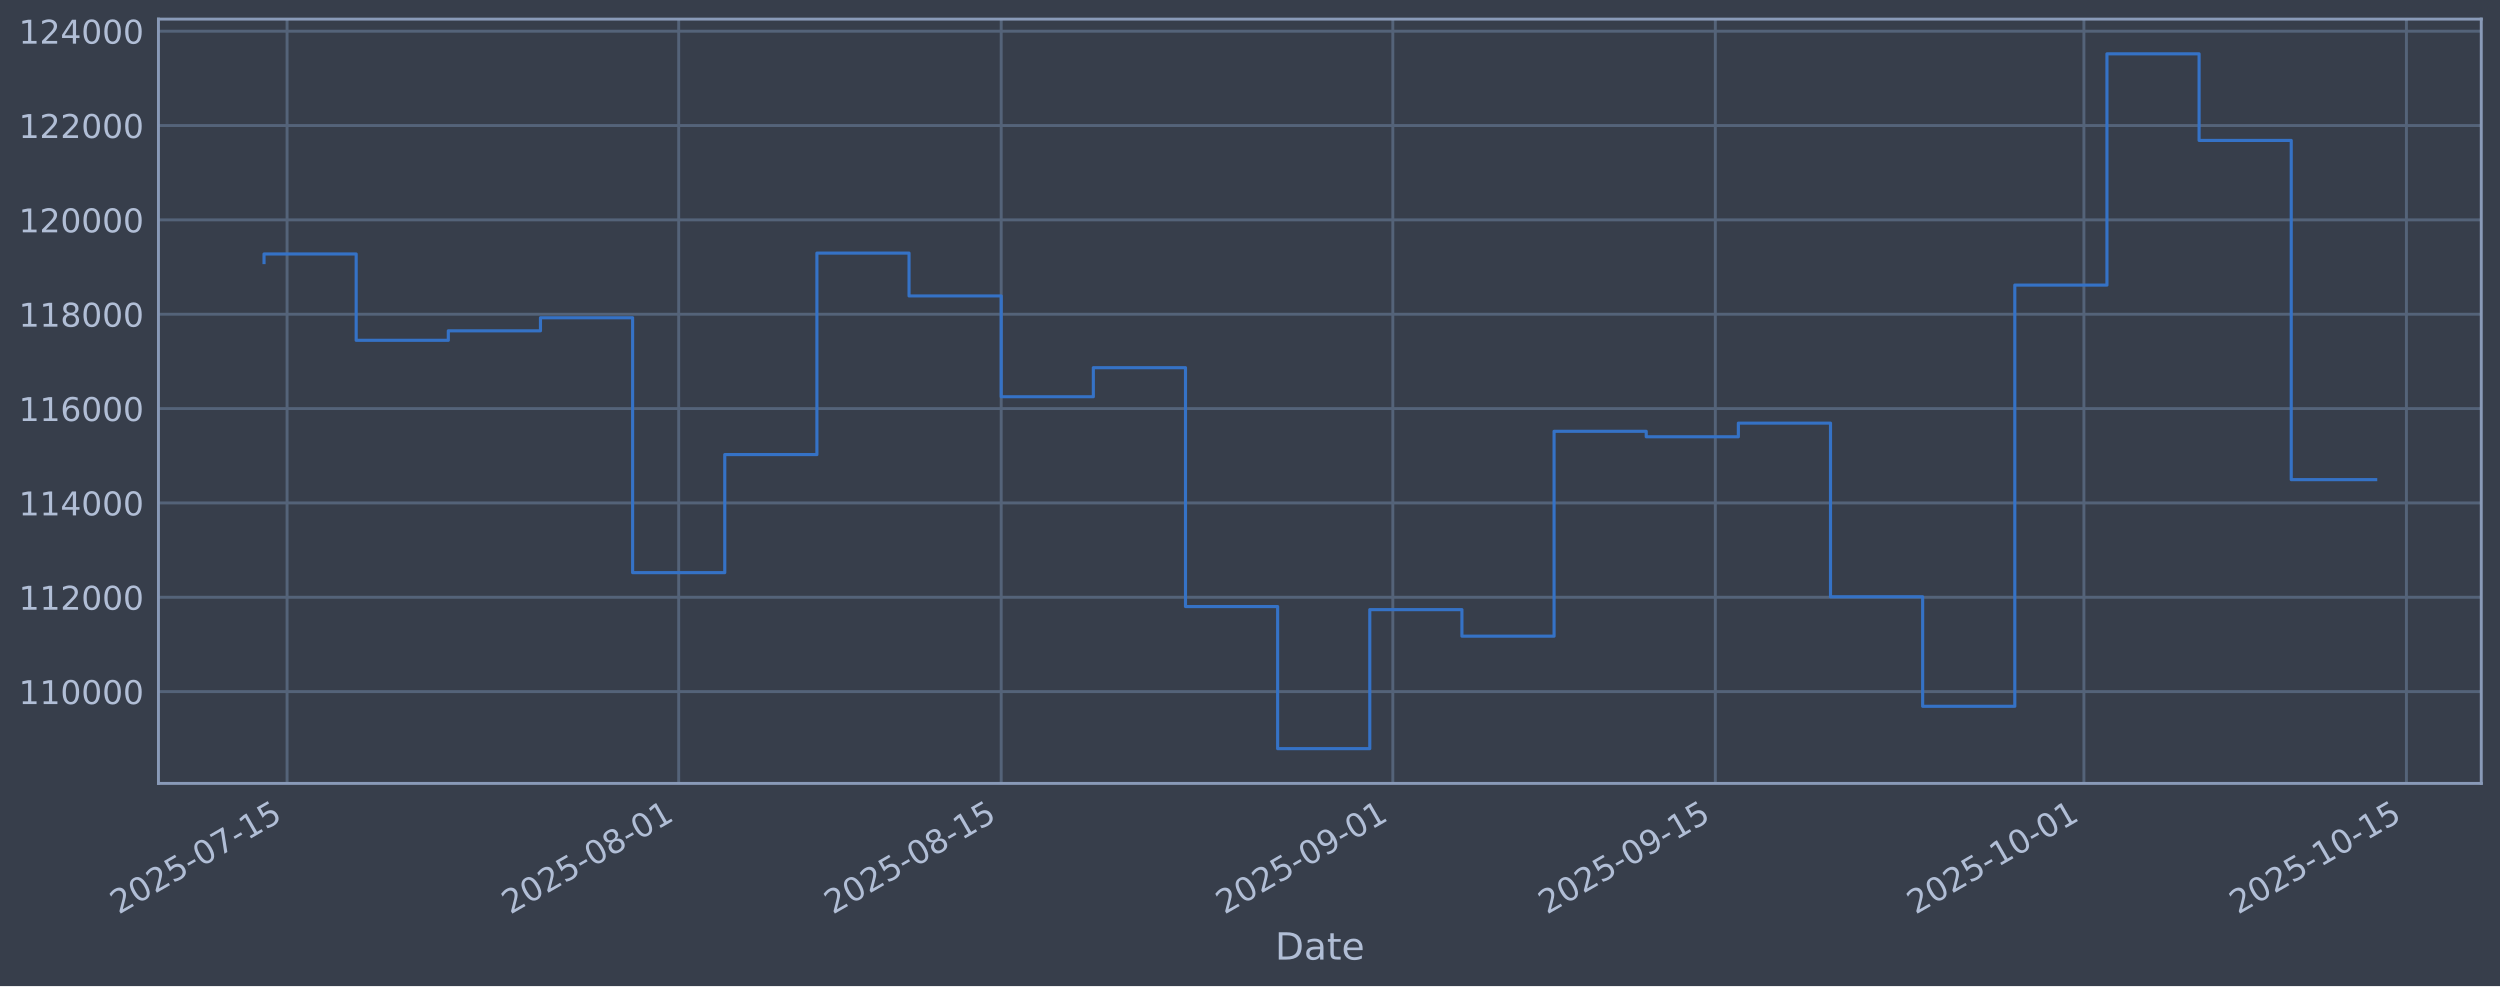
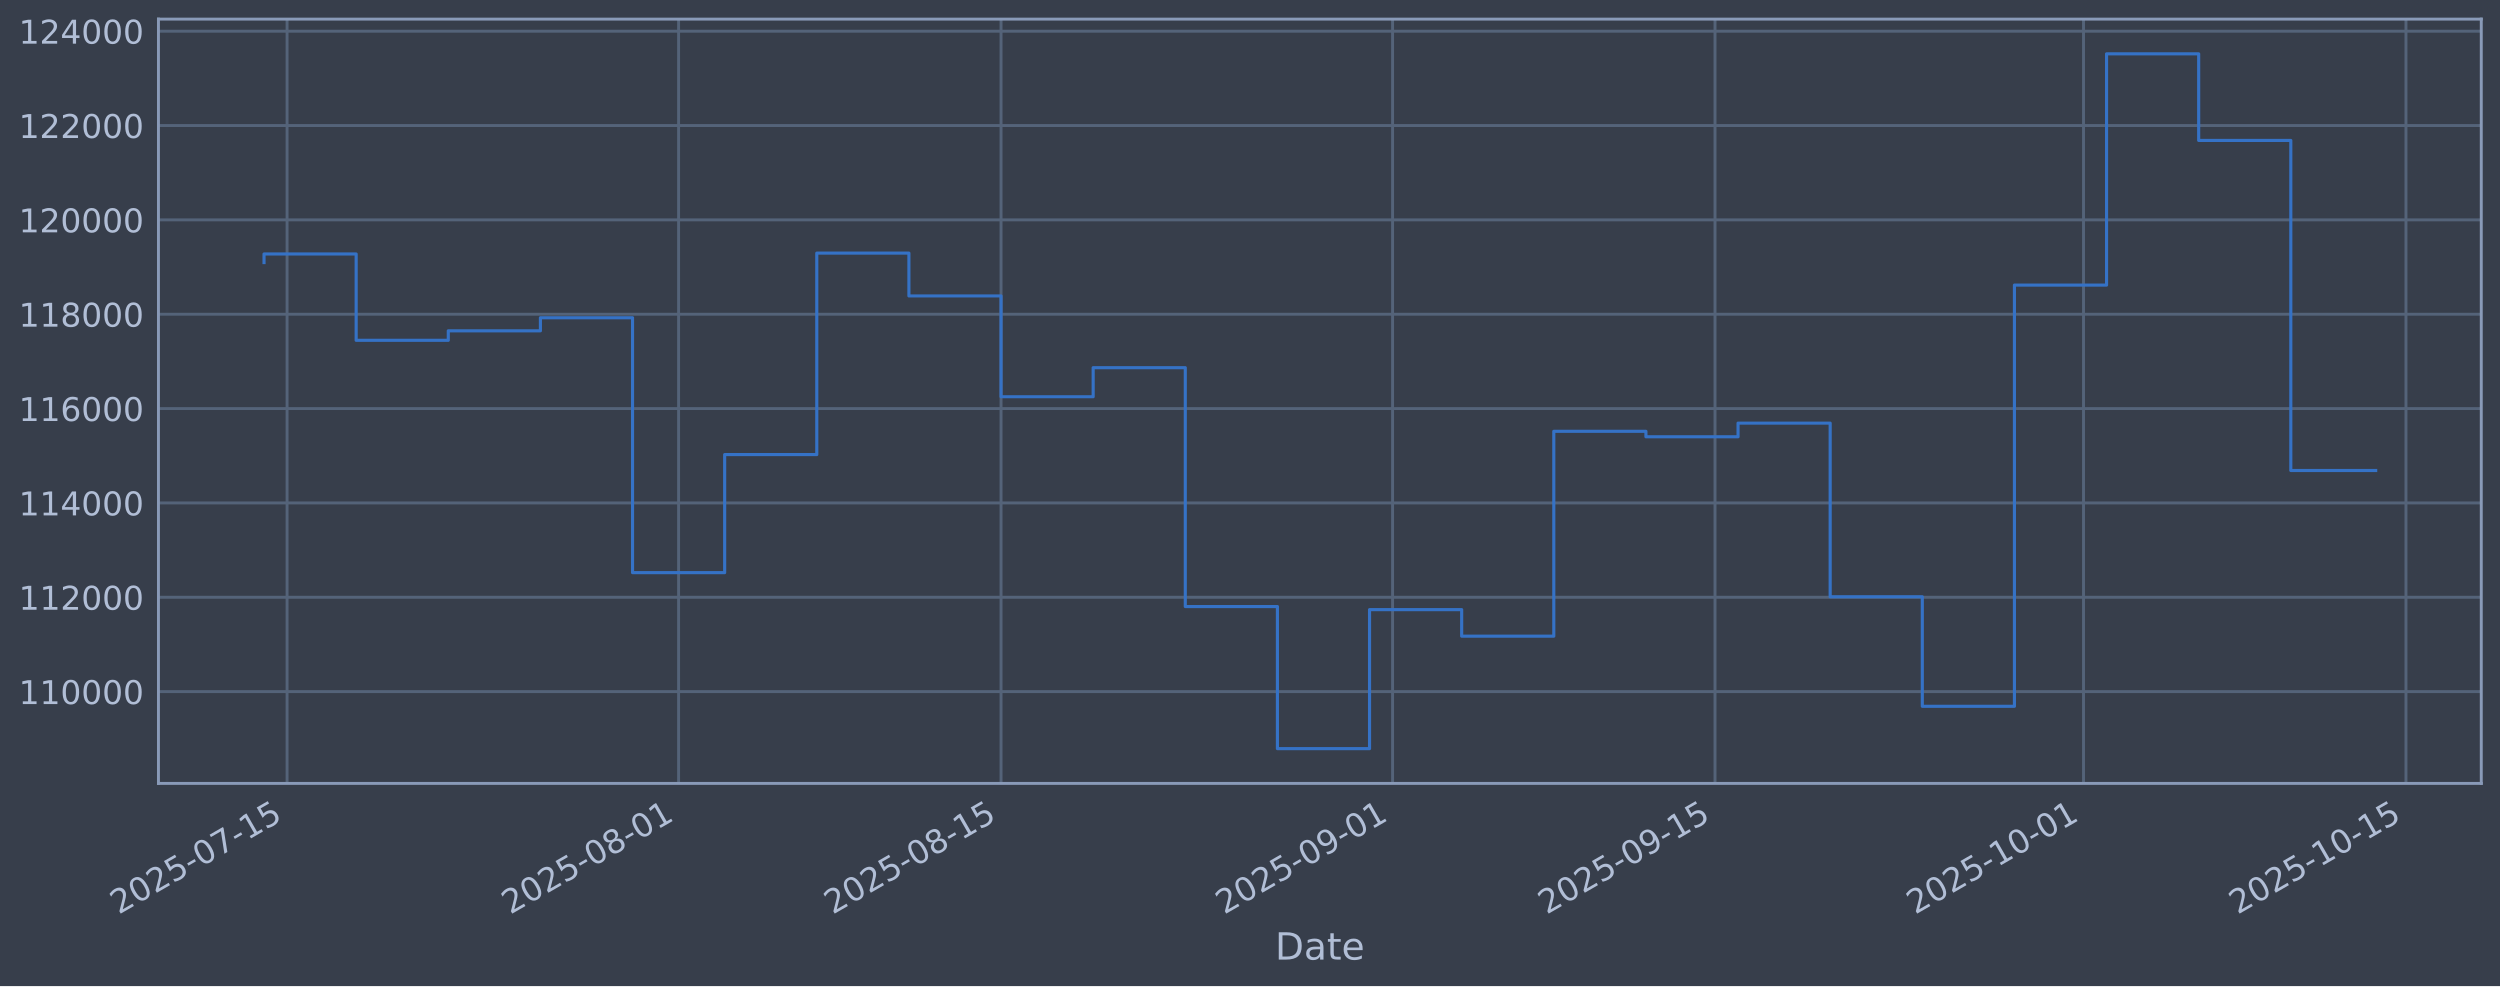
<svg xmlns="http://www.w3.org/2000/svg" xmlns:xlink="http://www.w3.org/1999/xlink" width="960.9pt" height="379.017pt" viewBox="0 0 960.9 379.017" version="1.1">
  <defs>
    <style type="text/css">*{stroke-linejoin: round; stroke-linecap: butt}</style>
  </defs>
  <g id="figure_1">
    <g id="patch_1">
      <path d="M 0 379.017  L 960.9 379.017  L 960.9 0  L 0 0  z " style="fill: #373e4b" />
    </g>
    <g id="axes_1">
      <g id="patch_2">
        <path d="M 60.901 301.107  L 953.701 301.107  L 953.701 7.347  L 60.901 7.347  z " style="fill: #373e4b" />
      </g>
      <g id="matplotlib.axis_1">
        <g id="xtick_1">
          <g id="line2d_1">
-             <path d="M 110.337 301.107  L 110.337 7.347  " clip-path="url(#p0667da0a8a)" style="fill: none; stroke: #546379; stroke-width: 1.12; stroke-linecap: square" />
+             <path d="M 110.335 301.107  L 110.335 7.347  " clip-path="url(#pc32277d5e8)" style="fill: none; stroke: #546379; stroke-width: 1.12; stroke-linecap: square" />
          </g>
          <g id="line2d_2" />
          <g id="text_1">
-             <g style="fill: #b1bed6" transform="translate(45.6111 351.6113) rotate(-30) scale(0.126 -0.126)">
+             <g style="fill: #b1bed6" transform="translate(45.6092 351.6113) rotate(-30) scale(0.126 -0.126)">
              <defs>
                <path id="DejaVuSans-32" d="M 1228 531  L 3431 531  L 3431 0  L 469 0  L 469 531  Q 828 903 1448 1529  Q 2069 2156 2228 2338  Q 2531 2678 2651 2914  Q 2772 3150 2772 3378  Q 2772 3750 2511 3984  Q 2250 4219 1831 4219  Q 1534 4219 1204 4116  Q 875 4013 500 3803  L 500 4441  Q 881 4594 1212 4672  Q 1544 4750 1819 4750  Q 2544 4750 2975 4387  Q 3406 4025 3406 3419  Q 3406 3131 3298 2873  Q 3191 2616 2906 2266  Q 2828 2175 2409 1742  Q 1991 1309 1228 531  z " transform="scale(0.015625)" />
                <path id="DejaVuSans-30" d="M 2034 4250  Q 1547 4250 1301 3770  Q 1056 3291 1056 2328  Q 1056 1369 1301 889  Q 1547 409 2034 409  Q 2525 409 2770 889  Q 3016 1369 3016 2328  Q 3016 3291 2770 3770  Q 2525 4250 2034 4250  z M 2034 4750  Q 2819 4750 3233 4129  Q 3647 3509 3647 2328  Q 3647 1150 3233 529  Q 2819 -91 2034 -91  Q 1250 -91 836 529  Q 422 1150 422 2328  Q 422 3509 836 4129  Q 1250 4750 2034 4750  z " transform="scale(0.015625)" />
                <path id="DejaVuSans-35" d="M 691 4666  L 3169 4666  L 3169 4134  L 1269 4134  L 1269 2991  Q 1406 3038 1543 3061  Q 1681 3084 1819 3084  Q 2600 3084 3056 2656  Q 3513 2228 3513 1497  Q 3513 744 3044 326  Q 2575 -91 1722 -91  Q 1428 -91 1123 -41  Q 819 9 494 109  L 494 744  Q 775 591 1075 516  Q 1375 441 1709 441  Q 2250 441 2565 725  Q 2881 1009 2881 1497  Q 2881 1984 2565 2268  Q 2250 2553 1709 2553  Q 1456 2553 1204 2497  Q 953 2441 691 2322  L 691 4666  z " transform="scale(0.015625)" />
                <path id="DejaVuSans-2d" d="M 313 2009  L 1997 2009  L 1997 1497  L 313 1497  L 313 2009  z " transform="scale(0.015625)" />
                <path id="DejaVuSans-37" d="M 525 4666  L 3525 4666  L 3525 4397  L 1831 0  L 1172 0  L 2766 4134  L 525 4134  L 525 4666  z " transform="scale(0.015625)" />
                <path id="DejaVuSans-31" d="M 794 531  L 1825 531  L 1825 4091  L 703 3866  L 703 4441  L 1819 4666  L 2450 4666  L 2450 531  L 3481 531  L 3481 0  L 794 0  L 794 531  z " transform="scale(0.015625)" />
              </defs>
              <use xlink:href="#DejaVuSans-32" />
              <use xlink:href="#DejaVuSans-30" transform="translate(63.62305 0)" />
              <use xlink:href="#DejaVuSans-32" transform="translate(127.2461 0)" />
              <use xlink:href="#DejaVuSans-35" transform="translate(190.8691 0)" />
              <use xlink:href="#DejaVuSans-2d" transform="translate(254.4922 0)" />
              <use xlink:href="#DejaVuSans-30" transform="translate(290.5762 0)" />
              <use xlink:href="#DejaVuSans-37" transform="translate(354.1992 0)" />
              <use xlink:href="#DejaVuSans-2d" transform="translate(417.8223 0)" />
              <use xlink:href="#DejaVuSans-31" transform="translate(453.9062 0)" />
              <use xlink:href="#DejaVuSans-35" transform="translate(517.5293 0)" />
            </g>
          </g>
        </g>
        <g id="xtick_2">
          <g id="line2d_3">
-             <path d="M 260.86 301.107  L 260.86 7.347  " clip-path="url(#p0667da0a8a)" style="fill: none; stroke: #546379; stroke-width: 1.12; stroke-linecap: square" />
+             <path d="M 260.825 301.107  L 260.825 7.347  " clip-path="url(#pc32277d5e8)" style="fill: none; stroke: #546379; stroke-width: 1.12; stroke-linecap: square" />
          </g>
          <g id="line2d_4" />
          <g id="text_2">
-             <g style="fill: #b1bed6" transform="translate(196.134 351.6113) rotate(-30) scale(0.126 -0.126)">
+             <g style="fill: #b1bed6" transform="translate(196.0999 351.6113) rotate(-30) scale(0.126 -0.126)">
              <defs>
                <path id="DejaVuSans-38" d="M 2034 2216  Q 1584 2216 1326 1975  Q 1069 1734 1069 1313  Q 1069 891 1326 650  Q 1584 409 2034 409  Q 2484 409 2743 651  Q 3003 894 3003 1313  Q 3003 1734 2745 1975  Q 2488 2216 2034 2216  z M 1403 2484  Q 997 2584 770 2862  Q 544 3141 544 3541  Q 544 4100 942 4425  Q 1341 4750 2034 4750  Q 2731 4750 3128 4425  Q 3525 4100 3525 3541  Q 3525 3141 3298 2862  Q 3072 2584 2669 2484  Q 3125 2378 3379 2068  Q 3634 1759 3634 1313  Q 3634 634 3220 271  Q 2806 -91 2034 -91  Q 1263 -91 848 271  Q 434 634 434 1313  Q 434 1759 690 2068  Q 947 2378 1403 2484  z M 1172 3481  Q 1172 3119 1398 2916  Q 1625 2713 2034 2713  Q 2441 2713 2670 2916  Q 2900 3119 2900 3481  Q 2900 3844 2670 4047  Q 2441 4250 2034 4250  Q 1625 4250 1398 4047  Q 1172 3844 1172 3481  z " transform="scale(0.015625)" />
              </defs>
              <use xlink:href="#DejaVuSans-32" />
              <use xlink:href="#DejaVuSans-30" transform="translate(63.62305 0)" />
              <use xlink:href="#DejaVuSans-32" transform="translate(127.2461 0)" />
              <use xlink:href="#DejaVuSans-35" transform="translate(190.8691 0)" />
              <use xlink:href="#DejaVuSans-2d" transform="translate(254.4922 0)" />
              <use xlink:href="#DejaVuSans-30" transform="translate(290.5762 0)" />
              <use xlink:href="#DejaVuSans-38" transform="translate(354.1992 0)" />
              <use xlink:href="#DejaVuSans-2d" transform="translate(417.8223 0)" />
              <use xlink:href="#DejaVuSans-30" transform="translate(453.9062 0)" />
              <use xlink:href="#DejaVuSans-31" transform="translate(517.5293 0)" />
            </g>
          </g>
        </g>
        <g id="xtick_3">
          <g id="line2d_5">
-             <path d="M 384.82 301.107  L 384.82 7.347  " clip-path="url(#p0667da0a8a)" style="fill: none; stroke: #546379; stroke-width: 1.12; stroke-linecap: square" />
+             <path d="M 384.759 301.107  L 384.759 7.347  " clip-path="url(#pc32277d5e8)" style="fill: none; stroke: #546379; stroke-width: 1.12; stroke-linecap: square" />
          </g>
          <g id="line2d_6" />
          <g id="text_3">
-             <g style="fill: #b1bed6" transform="translate(320.0941 351.6113) rotate(-30) scale(0.126 -0.126)">
+             <g style="fill: #b1bed6" transform="translate(320.0334 351.6113) rotate(-30) scale(0.126 -0.126)">
              <use xlink:href="#DejaVuSans-32" />
              <use xlink:href="#DejaVuSans-30" transform="translate(63.62305 0)" />
              <use xlink:href="#DejaVuSans-32" transform="translate(127.2461 0)" />
              <use xlink:href="#DejaVuSans-35" transform="translate(190.8691 0)" />
              <use xlink:href="#DejaVuSans-2d" transform="translate(254.4922 0)" />
              <use xlink:href="#DejaVuSans-30" transform="translate(290.5762 0)" />
              <use xlink:href="#DejaVuSans-38" transform="translate(354.1992 0)" />
              <use xlink:href="#DejaVuSans-2d" transform="translate(417.8223 0)" />
              <use xlink:href="#DejaVuSans-31" transform="translate(453.9062 0)" />
              <use xlink:href="#DejaVuSans-35" transform="translate(517.5293 0)" />
            </g>
          </g>
        </g>
        <g id="xtick_4">
          <g id="line2d_7">
-             <path d="M 535.343 301.107  L 535.343 7.347  " clip-path="url(#p0667da0a8a)" style="fill: none; stroke: #546379; stroke-width: 1.12; stroke-linecap: square" />
+             <path d="M 535.25 301.107  L 535.25 7.347  " clip-path="url(#pc32277d5e8)" style="fill: none; stroke: #546379; stroke-width: 1.12; stroke-linecap: square" />
          </g>
          <g id="line2d_8" />
          <g id="text_4">
-             <g style="fill: #b1bed6" transform="translate(470.617 351.6113) rotate(-30) scale(0.126 -0.126)">
+             <g style="fill: #b1bed6" transform="translate(470.5241 351.6113) rotate(-30) scale(0.126 -0.126)">
              <defs>
                <path id="DejaVuSans-39" d="M 703 97  L 703 672  Q 941 559 1184 500  Q 1428 441 1663 441  Q 2288 441 2617 861  Q 2947 1281 2994 2138  Q 2813 1869 2534 1725  Q 2256 1581 1919 1581  Q 1219 1581 811 2004  Q 403 2428 403 3163  Q 403 3881 828 4315  Q 1253 4750 1959 4750  Q 2769 4750 3195 4129  Q 3622 3509 3622 2328  Q 3622 1225 3098 567  Q 2575 -91 1691 -91  Q 1453 -91 1209 -44  Q 966 3 703 97  z M 1959 2075  Q 2384 2075 2632 2365  Q 2881 2656 2881 3163  Q 2881 3666 2632 3958  Q 2384 4250 1959 4250  Q 1534 4250 1286 3958  Q 1038 3666 1038 3163  Q 1038 2656 1286 2365  Q 1534 2075 1959 2075  z " transform="scale(0.015625)" />
              </defs>
              <use xlink:href="#DejaVuSans-32" />
              <use xlink:href="#DejaVuSans-30" transform="translate(63.62305 0)" />
              <use xlink:href="#DejaVuSans-32" transform="translate(127.2461 0)" />
              <use xlink:href="#DejaVuSans-35" transform="translate(190.8691 0)" />
              <use xlink:href="#DejaVuSans-2d" transform="translate(254.4922 0)" />
              <use xlink:href="#DejaVuSans-30" transform="translate(290.5762 0)" />
              <use xlink:href="#DejaVuSans-39" transform="translate(354.1992 0)" />
              <use xlink:href="#DejaVuSans-2d" transform="translate(417.8223 0)" />
              <use xlink:href="#DejaVuSans-30" transform="translate(453.9062 0)" />
              <use xlink:href="#DejaVuSans-31" transform="translate(517.5293 0)" />
            </g>
          </g>
        </g>
        <g id="xtick_5">
          <g id="line2d_9">
-             <path d="M 659.303 301.107  L 659.303 7.347  " clip-path="url(#p0667da0a8a)" style="fill: none; stroke: #546379; stroke-width: 1.12; stroke-linecap: square" />
+             <path d="M 659.183 301.107  L 659.183 7.347  " clip-path="url(#pc32277d5e8)" style="fill: none; stroke: #546379; stroke-width: 1.12; stroke-linecap: square" />
          </g>
          <g id="line2d_10" />
          <g id="text_5">
-             <g style="fill: #b1bed6" transform="translate(594.577 351.6113) rotate(-30) scale(0.126 -0.126)">
+             <g style="fill: #b1bed6" transform="translate(594.4576 351.6113) rotate(-30) scale(0.126 -0.126)">
              <use xlink:href="#DejaVuSans-32" />
              <use xlink:href="#DejaVuSans-30" transform="translate(63.62305 0)" />
              <use xlink:href="#DejaVuSans-32" transform="translate(127.2461 0)" />
              <use xlink:href="#DejaVuSans-35" transform="translate(190.8691 0)" />
              <use xlink:href="#DejaVuSans-2d" transform="translate(254.4922 0)" />
              <use xlink:href="#DejaVuSans-30" transform="translate(290.5762 0)" />
              <use xlink:href="#DejaVuSans-39" transform="translate(354.1992 0)" />
              <use xlink:href="#DejaVuSans-2d" transform="translate(417.8223 0)" />
              <use xlink:href="#DejaVuSans-31" transform="translate(453.9062 0)" />
              <use xlink:href="#DejaVuSans-35" transform="translate(517.5293 0)" />
            </g>
          </g>
        </g>
        <g id="xtick_6">
          <g id="line2d_11">
-             <path d="M 800.971 301.107  L 800.971 7.347  " clip-path="url(#p0667da0a8a)" style="fill: none; stroke: #546379; stroke-width: 1.12; stroke-linecap: square" />
+             <path d="M 800.821 301.107  L 800.821 7.347  " clip-path="url(#pc32277d5e8)" style="fill: none; stroke: #546379; stroke-width: 1.12; stroke-linecap: square" />
          </g>
          <g id="line2d_12" />
          <g id="text_6">
-             <g style="fill: #b1bed6" transform="translate(736.2457 351.6113) rotate(-30) scale(0.126 -0.126)">
+             <g style="fill: #b1bed6" transform="translate(736.0958 351.6113) rotate(-30) scale(0.126 -0.126)">
              <use xlink:href="#DejaVuSans-32" />
              <use xlink:href="#DejaVuSans-30" transform="translate(63.62305 0)" />
              <use xlink:href="#DejaVuSans-32" transform="translate(127.2461 0)" />
              <use xlink:href="#DejaVuSans-35" transform="translate(190.8691 0)" />
              <use xlink:href="#DejaVuSans-2d" transform="translate(254.4922 0)" />
              <use xlink:href="#DejaVuSans-31" transform="translate(290.5762 0)" />
              <use xlink:href="#DejaVuSans-30" transform="translate(354.1992 0)" />
              <use xlink:href="#DejaVuSans-2d" transform="translate(417.8223 0)" />
              <use xlink:href="#DejaVuSans-30" transform="translate(453.9062 0)" />
              <use xlink:href="#DejaVuSans-31" transform="translate(517.5293 0)" />
            </g>
          </g>
        </g>
        <g id="xtick_7">
          <g id="line2d_13">
-             <path d="M 924.931 301.107  L 924.931 7.347  " clip-path="url(#p0667da0a8a)" style="fill: none; stroke: #546379; stroke-width: 1.12; stroke-linecap: square" />
+             <path d="M 924.755 301.107  L 924.755 7.347  " clip-path="url(#pc32277d5e8)" style="fill: none; stroke: #546379; stroke-width: 1.12; stroke-linecap: square" />
          </g>
          <g id="line2d_14" />
          <g id="text_7">
-             <g style="fill: #b1bed6" transform="translate(860.2057 351.6113) rotate(-30) scale(0.126 -0.126)">
+             <g style="fill: #b1bed6" transform="translate(860.0293 351.6113) rotate(-30) scale(0.126 -0.126)">
              <use xlink:href="#DejaVuSans-32" />
              <use xlink:href="#DejaVuSans-30" transform="translate(63.62305 0)" />
              <use xlink:href="#DejaVuSans-32" transform="translate(127.2461 0)" />
              <use xlink:href="#DejaVuSans-35" transform="translate(190.8691 0)" />
              <use xlink:href="#DejaVuSans-2d" transform="translate(254.4922 0)" />
              <use xlink:href="#DejaVuSans-31" transform="translate(290.5762 0)" />
              <use xlink:href="#DejaVuSans-30" transform="translate(354.1992 0)" />
              <use xlink:href="#DejaVuSans-2d" transform="translate(417.8223 0)" />
              <use xlink:href="#DejaVuSans-31" transform="translate(453.9062 0)" />
              <use xlink:href="#DejaVuSans-35" transform="translate(517.5293 0)" />
            </g>
          </g>
        </g>
        <g id="text_8">
          <g style="fill: #b1bed6" transform="translate(490.0914 368.8224) scale(0.144 -0.144)">
            <defs>
              <path id="DejaVuSans-44" d="M 1259 4147  L 1259 519  L 2022 519  Q 2988 519 3436 956  Q 3884 1394 3884 2338  Q 3884 3275 3436 3711  Q 2988 4147 2022 4147  L 1259 4147  z M 628 4666  L 1925 4666  Q 3281 4666 3915 4102  Q 4550 3538 4550 2338  Q 4550 1131 3912 565  Q 3275 0 1925 0  L 628 0  L 628 4666  z " transform="scale(0.015625)" />
              <path id="DejaVuSans-61" d="M 2194 1759  Q 1497 1759 1228 1600  Q 959 1441 959 1056  Q 959 750 1161 570  Q 1363 391 1709 391  Q 2188 391 2477 730  Q 2766 1069 2766 1631  L 2766 1759  L 2194 1759  z M 3341 1997  L 3341 0  L 2766 0  L 2766 531  Q 2569 213 2275 61  Q 1981 -91 1556 -91  Q 1019 -91 701 211  Q 384 513 384 1019  Q 384 1609 779 1909  Q 1175 2209 1959 2209  L 2766 2209  L 2766 2266  Q 2766 2663 2505 2880  Q 2244 3097 1772 3097  Q 1472 3097 1187 3025  Q 903 2953 641 2809  L 641 3341  Q 956 3463 1253 3523  Q 1550 3584 1831 3584  Q 2591 3584 2966 3190  Q 3341 2797 3341 1997  z " transform="scale(0.015625)" />
              <path id="DejaVuSans-74" d="M 1172 4494  L 1172 3500  L 2356 3500  L 2356 3053  L 1172 3053  L 1172 1153  Q 1172 725 1289 603  Q 1406 481 1766 481  L 2356 481  L 2356 0  L 1766 0  Q 1100 0 847 248  Q 594 497 594 1153  L 594 3053  L 172 3053  L 172 3500  L 594 3500  L 594 4494  L 1172 4494  z " transform="scale(0.015625)" />
              <path id="DejaVuSans-65" d="M 3597 1894  L 3597 1613  L 953 1613  Q 991 1019 1311 708  Q 1631 397 2203 397  Q 2534 397 2845 478  Q 3156 559 3463 722  L 3463 178  Q 3153 47 2828 -22  Q 2503 -91 2169 -91  Q 1331 -91 842 396  Q 353 884 353 1716  Q 353 2575 817 3079  Q 1281 3584 2069 3584  Q 2775 3584 3186 3129  Q 3597 2675 3597 1894  z M 3022 2063  Q 3016 2534 2758 2815  Q 2500 3097 2075 3097  Q 1594 3097 1305 2825  Q 1016 2553 972 2059  L 3022 2063  z " transform="scale(0.015625)" />
            </defs>
            <use xlink:href="#DejaVuSans-44" />
            <use xlink:href="#DejaVuSans-61" transform="translate(77.00195 0)" />
            <use xlink:href="#DejaVuSans-74" transform="translate(138.2812 0)" />
            <use xlink:href="#DejaVuSans-65" transform="translate(177.4902 0)" />
          </g>
        </g>
      </g>
      <g id="matplotlib.axis_2">
        <g id="ytick_1">
          <g id="line2d_15">
-             <path d="M 60.901 265.829  L 953.701 265.829  " clip-path="url(#p0667da0a8a)" style="fill: none; stroke: #546379; stroke-width: 1.12; stroke-linecap: square" />
+             <path d="M 60.901 265.829  L 953.701 265.829  " clip-path="url(#pc32277d5e8)" style="fill: none; stroke: #546379; stroke-width: 1.12; stroke-linecap: square" />
          </g>
          <g id="line2d_16" />
          <g id="text_9">
            <g style="fill: #b1bed6" transform="translate(7.2 270.6164) scale(0.126 -0.126)">
              <use xlink:href="#DejaVuSans-31" />
              <use xlink:href="#DejaVuSans-31" transform="translate(63.62305 0)" />
              <use xlink:href="#DejaVuSans-30" transform="translate(127.2461 0)" />
              <use xlink:href="#DejaVuSans-30" transform="translate(190.8691 0)" />
              <use xlink:href="#DejaVuSans-30" transform="translate(254.4922 0)" />
              <use xlink:href="#DejaVuSans-30" transform="translate(318.1152 0)" />
            </g>
          </g>
        </g>
        <g id="ytick_2">
          <g id="line2d_17">
-             <path d="M 60.901 229.566  L 953.701 229.566  " clip-path="url(#p0667da0a8a)" style="fill: none; stroke: #546379; stroke-width: 1.12; stroke-linecap: square" />
+             <path d="M 60.901 229.566  L 953.701 229.566  " clip-path="url(#pc32277d5e8)" style="fill: none; stroke: #546379; stroke-width: 1.12; stroke-linecap: square" />
          </g>
          <g id="line2d_18" />
          <g id="text_10">
            <g style="fill: #b1bed6" transform="translate(7.2 234.3532) scale(0.126 -0.126)">
              <use xlink:href="#DejaVuSans-31" />
              <use xlink:href="#DejaVuSans-31" transform="translate(63.62305 0)" />
              <use xlink:href="#DejaVuSans-32" transform="translate(127.2461 0)" />
              <use xlink:href="#DejaVuSans-30" transform="translate(190.8691 0)" />
              <use xlink:href="#DejaVuSans-30" transform="translate(254.4922 0)" />
              <use xlink:href="#DejaVuSans-30" transform="translate(318.1152 0)" />
            </g>
          </g>
        </g>
        <g id="ytick_3">
          <g id="line2d_19">
-             <path d="M 60.901 193.303  L 953.701 193.303  " clip-path="url(#p0667da0a8a)" style="fill: none; stroke: #546379; stroke-width: 1.12; stroke-linecap: square" />
+             <path d="M 60.901 193.303  L 953.701 193.303  " clip-path="url(#pc32277d5e8)" style="fill: none; stroke: #546379; stroke-width: 1.12; stroke-linecap: square" />
          </g>
          <g id="line2d_20" />
          <g id="text_11">
            <g style="fill: #b1bed6" transform="translate(7.2 198.09) scale(0.126 -0.126)">
              <defs>
                <path id="DejaVuSans-34" d="M 2419 4116  L 825 1625  L 2419 1625  L 2419 4116  z M 2253 4666  L 3047 4666  L 3047 1625  L 3713 1625  L 3713 1100  L 3047 1100  L 3047 0  L 2419 0  L 2419 1100  L 313 1100  L 313 1709  L 2253 4666  z " transform="scale(0.015625)" />
              </defs>
              <use xlink:href="#DejaVuSans-31" />
              <use xlink:href="#DejaVuSans-31" transform="translate(63.62305 0)" />
              <use xlink:href="#DejaVuSans-34" transform="translate(127.2461 0)" />
              <use xlink:href="#DejaVuSans-30" transform="translate(190.8691 0)" />
              <use xlink:href="#DejaVuSans-30" transform="translate(254.4922 0)" />
              <use xlink:href="#DejaVuSans-30" transform="translate(318.1152 0)" />
            </g>
          </g>
        </g>
        <g id="ytick_4">
          <g id="line2d_21">
-             <path d="M 60.901 157.04  L 953.701 157.04  " clip-path="url(#p0667da0a8a)" style="fill: none; stroke: #546379; stroke-width: 1.12; stroke-linecap: square" />
+             <path d="M 60.901 157.04  L 953.701 157.04  " clip-path="url(#pc32277d5e8)" style="fill: none; stroke: #546379; stroke-width: 1.12; stroke-linecap: square" />
          </g>
          <g id="line2d_22" />
          <g id="text_12">
            <g style="fill: #b1bed6" transform="translate(7.2 161.8268) scale(0.126 -0.126)">
              <defs>
                <path id="DejaVuSans-36" d="M 2113 2584  Q 1688 2584 1439 2293  Q 1191 2003 1191 1497  Q 1191 994 1439 701  Q 1688 409 2113 409  Q 2538 409 2786 701  Q 3034 994 3034 1497  Q 3034 2003 2786 2293  Q 2538 2584 2113 2584  z M 3366 4563  L 3366 3988  Q 3128 4100 2886 4159  Q 2644 4219 2406 4219  Q 1781 4219 1451 3797  Q 1122 3375 1075 2522  Q 1259 2794 1537 2939  Q 1816 3084 2150 3084  Q 2853 3084 3261 2657  Q 3669 2231 3669 1497  Q 3669 778 3244 343  Q 2819 -91 2113 -91  Q 1303 -91 875 529  Q 447 1150 447 2328  Q 447 3434 972 4092  Q 1497 4750 2381 4750  Q 2619 4750 2861 4703  Q 3103 4656 3366 4563  z " transform="scale(0.015625)" />
              </defs>
              <use xlink:href="#DejaVuSans-31" />
              <use xlink:href="#DejaVuSans-31" transform="translate(63.62305 0)" />
              <use xlink:href="#DejaVuSans-36" transform="translate(127.2461 0)" />
              <use xlink:href="#DejaVuSans-30" transform="translate(190.8691 0)" />
              <use xlink:href="#DejaVuSans-30" transform="translate(254.4922 0)" />
              <use xlink:href="#DejaVuSans-30" transform="translate(318.1152 0)" />
            </g>
          </g>
        </g>
        <g id="ytick_5">
          <g id="line2d_23">
-             <path d="M 60.901 120.777  L 953.701 120.777  " clip-path="url(#p0667da0a8a)" style="fill: none; stroke: #546379; stroke-width: 1.12; stroke-linecap: square" />
+             <path d="M 60.901 120.777  L 953.701 120.777  " clip-path="url(#pc32277d5e8)" style="fill: none; stroke: #546379; stroke-width: 1.12; stroke-linecap: square" />
          </g>
          <g id="line2d_24" />
          <g id="text_13">
            <g style="fill: #b1bed6" transform="translate(7.2 125.5636) scale(0.126 -0.126)">
              <use xlink:href="#DejaVuSans-31" />
              <use xlink:href="#DejaVuSans-31" transform="translate(63.62305 0)" />
              <use xlink:href="#DejaVuSans-38" transform="translate(127.2461 0)" />
              <use xlink:href="#DejaVuSans-30" transform="translate(190.8691 0)" />
              <use xlink:href="#DejaVuSans-30" transform="translate(254.4922 0)" />
              <use xlink:href="#DejaVuSans-30" transform="translate(318.1152 0)" />
            </g>
          </g>
        </g>
        <g id="ytick_6">
          <g id="line2d_25">
-             <path d="M 60.901 84.513  L 953.701 84.513  " clip-path="url(#p0667da0a8a)" style="fill: none; stroke: #546379; stroke-width: 1.12; stroke-linecap: square" />
+             <path d="M 60.901 84.513  L 953.701 84.513  " clip-path="url(#pc32277d5e8)" style="fill: none; stroke: #546379; stroke-width: 1.12; stroke-linecap: square" />
          </g>
          <g id="line2d_26" />
          <g id="text_14">
            <g style="fill: #b1bed6" transform="translate(7.2 89.30043) scale(0.126 -0.126)">
              <use xlink:href="#DejaVuSans-31" />
              <use xlink:href="#DejaVuSans-32" transform="translate(63.62305 0)" />
              <use xlink:href="#DejaVuSans-30" transform="translate(127.2461 0)" />
              <use xlink:href="#DejaVuSans-30" transform="translate(190.8691 0)" />
              <use xlink:href="#DejaVuSans-30" transform="translate(254.4922 0)" />
              <use xlink:href="#DejaVuSans-30" transform="translate(318.1152 0)" />
            </g>
          </g>
        </g>
        <g id="ytick_7">
          <g id="line2d_27">
-             <path d="M 60.901 48.25  L 953.701 48.25  " clip-path="url(#p0667da0a8a)" style="fill: none; stroke: #546379; stroke-width: 1.12; stroke-linecap: square" />
+             <path d="M 60.901 48.25  L 953.701 48.25  " clip-path="url(#pc32277d5e8)" style="fill: none; stroke: #546379; stroke-width: 1.12; stroke-linecap: square" />
          </g>
          <g id="line2d_28" />
          <g id="text_15">
            <g style="fill: #b1bed6" transform="translate(7.2 53.03723) scale(0.126 -0.126)">
              <use xlink:href="#DejaVuSans-31" />
              <use xlink:href="#DejaVuSans-32" transform="translate(63.62305 0)" />
              <use xlink:href="#DejaVuSans-32" transform="translate(127.2461 0)" />
              <use xlink:href="#DejaVuSans-30" transform="translate(190.8691 0)" />
              <use xlink:href="#DejaVuSans-30" transform="translate(254.4922 0)" />
              <use xlink:href="#DejaVuSans-30" transform="translate(318.1152 0)" />
            </g>
          </g>
        </g>
        <g id="ytick_8">
          <g id="line2d_29">
-             <path d="M 60.901 11.987  L 953.701 11.987  " clip-path="url(#p0667da0a8a)" style="fill: none; stroke: #546379; stroke-width: 1.12; stroke-linecap: square" />
+             <path d="M 60.901 11.987  L 953.701 11.987  " clip-path="url(#pc32277d5e8)" style="fill: none; stroke: #546379; stroke-width: 1.12; stroke-linecap: square" />
          </g>
          <g id="line2d_30" />
          <g id="text_16">
            <g style="fill: #b1bed6" transform="translate(7.2 16.77403) scale(0.126 -0.126)">
              <use xlink:href="#DejaVuSans-31" />
              <use xlink:href="#DejaVuSans-32" transform="translate(63.62305 0)" />
              <use xlink:href="#DejaVuSans-34" transform="translate(127.2461 0)" />
              <use xlink:href="#DejaVuSans-30" transform="translate(190.8691 0)" />
              <use xlink:href="#DejaVuSans-30" transform="translate(254.4922 0)" />
              <use xlink:href="#DejaVuSans-30" transform="translate(318.1152 0)" />
            </g>
          </g>
        </g>
      </g>
      <g id="line2d_31">
-         <path d="M 101.482 100.915  L 101.482 97.625  L 136.899 97.625  L 136.899 130.807  L 172.317 130.807  L 172.317 127.153  L 207.734 127.153  L 207.734 122.127  L 243.151 122.127  L 243.151 220.107  L 278.568 220.107  L 278.568 174.728  L 313.985 174.728  L 313.985 97.289  L 349.402 97.289  L 349.402 113.743  L 384.82 113.743  L 384.82 152.487  L 420.237 152.487  L 420.237 141.321  L 455.654 141.321  L 455.654 233.129  L 491.071 233.129  L 491.071 287.754  L 526.488 287.754  L 526.488 234.325  L 561.905 234.325  L 561.905 244.516  L 597.323 244.516  L 597.323 165.785  L 632.74 165.785  L 632.74 167.875  L 668.157 167.875  L 668.157 162.635  L 703.574 162.635  L 703.574 229.38  L 738.991 229.38  L 738.991 271.471  L 774.408 271.471  L 774.408 109.577  L 809.825 109.577  L 809.825 20.7  L 845.243 20.7  L 845.243 53.973  L 880.66 53.973  L 880.66 184.359  L 913.119 184.359  " clip-path="url(#p0667da0a8a)" style="fill: none; stroke: #3572c6; stroke-width: 1.2; stroke-linecap: square" />
+         <path d="M 101.482 100.915  L 101.482 97.625  L 136.892 97.625  L 136.892 130.807  L 172.301 130.807  L 172.301 127.153  L 207.711 127.153  L 207.711 122.127  L 243.121 122.127  L 243.121 220.107  L 278.53 220.107  L 278.53 174.728  L 313.94 174.728  L 313.94 97.289  L 349.349 97.289  L 349.349 113.743  L 384.759 113.743  L 384.759 152.487  L 420.168 152.487  L 420.168 141.321  L 455.578 141.321  L 455.578 233.129  L 490.988 233.129  L 490.988 287.754  L 526.397 287.754  L 526.397 234.325  L 561.807 234.325  L 561.807 244.516  L 597.216 244.516  L 597.216 165.785  L 632.626 165.785  L 632.626 167.875  L 668.035 167.875  L 668.035 162.635  L 703.445 162.635  L 703.445 229.38  L 738.855 229.38  L 738.855 271.471  L 774.264 271.471  L 774.264 109.577  L 809.674 109.577  L 809.674 20.7  L 845.083 20.7  L 845.083 53.973  L 880.493 53.973  L 880.493 180.837  L 913.119 180.837  " clip-path="url(#pc32277d5e8)" style="fill: none; stroke: #3572c6; stroke-width: 1.2; stroke-linecap: square" />
      </g>
      <g id="patch_3">
        <path d="M 60.901 301.107  L 60.901 7.347  " style="fill: none; stroke: #899ab8; stroke-width: 1.12; stroke-linejoin: miter; stroke-linecap: square" />
      </g>
      <g id="patch_4">
        <path d="M 953.701 301.107  L 953.701 7.347  " style="fill: none; stroke: #899ab8; stroke-width: 1.12; stroke-linejoin: miter; stroke-linecap: square" />
      </g>
      <g id="patch_5">
        <path d="M 60.901 301.107  L 953.701 301.107  " style="fill: none; stroke: #899ab8; stroke-width: 1.12; stroke-linejoin: miter; stroke-linecap: square" />
      </g>
      <g id="patch_6">
        <path d="M 60.901 7.347  L 953.701 7.347  " style="fill: none; stroke: #899ab8; stroke-width: 1.12; stroke-linejoin: miter; stroke-linecap: square" />
      </g>
    </g>
  </g>
  <defs>
-     <clipPath id="p0667da0a8a">
+     <clipPath id="pc32277d5e8">
      <rect x="60.901" y="7.347" width="892.8" height="293.76" />
    </clipPath>
  </defs>
</svg>
